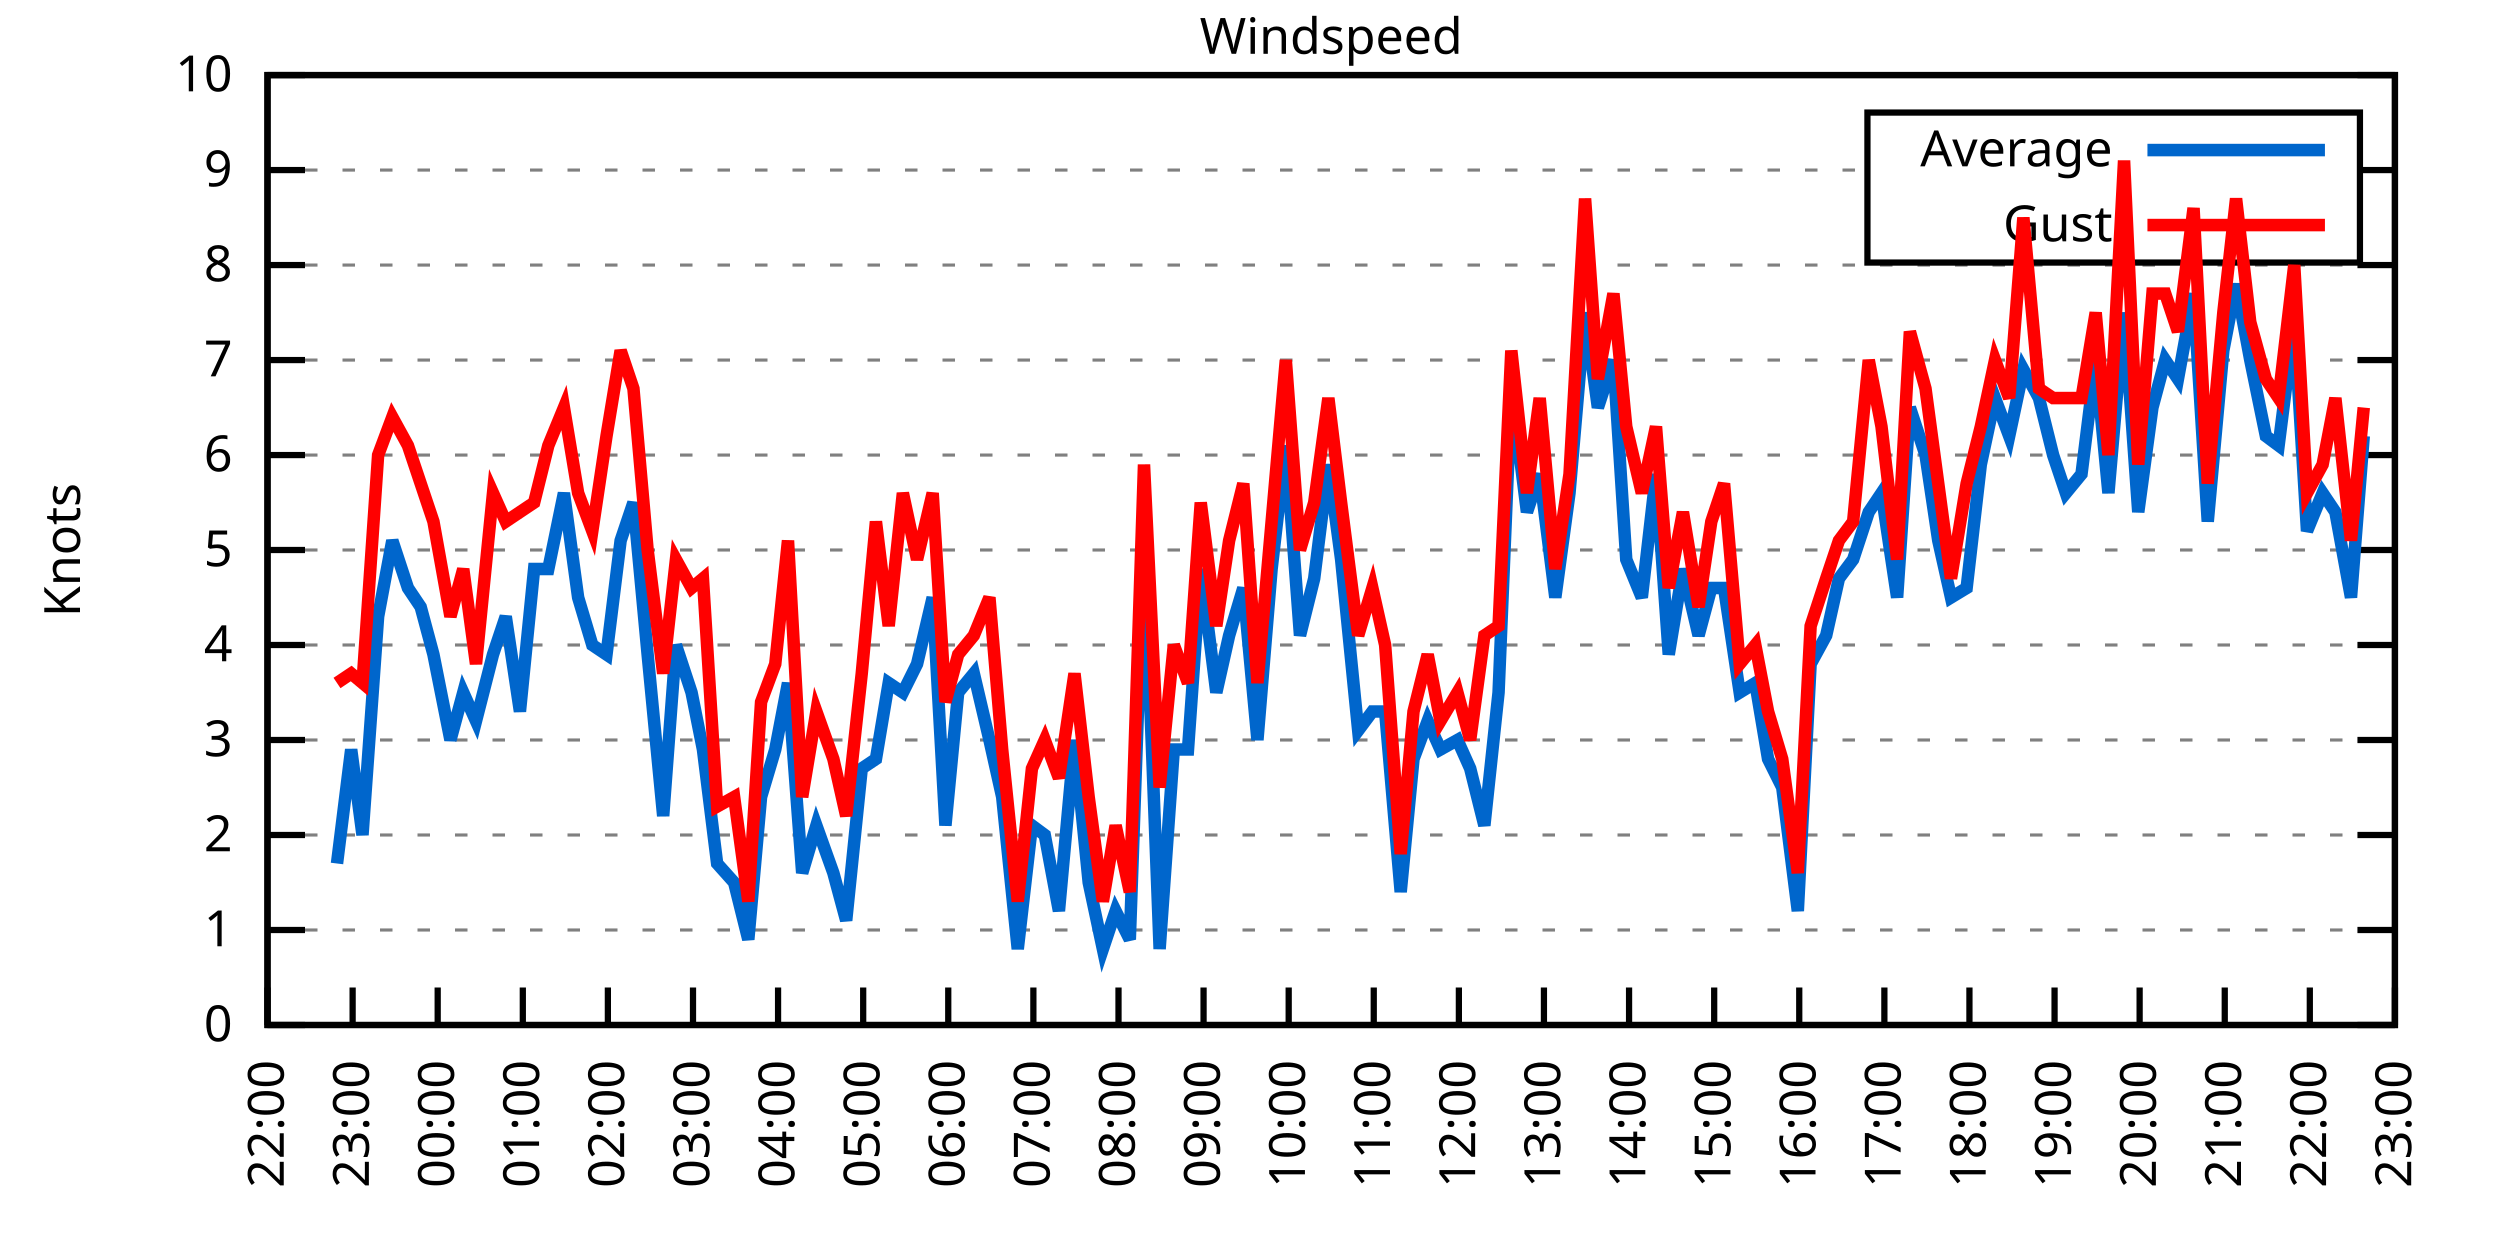
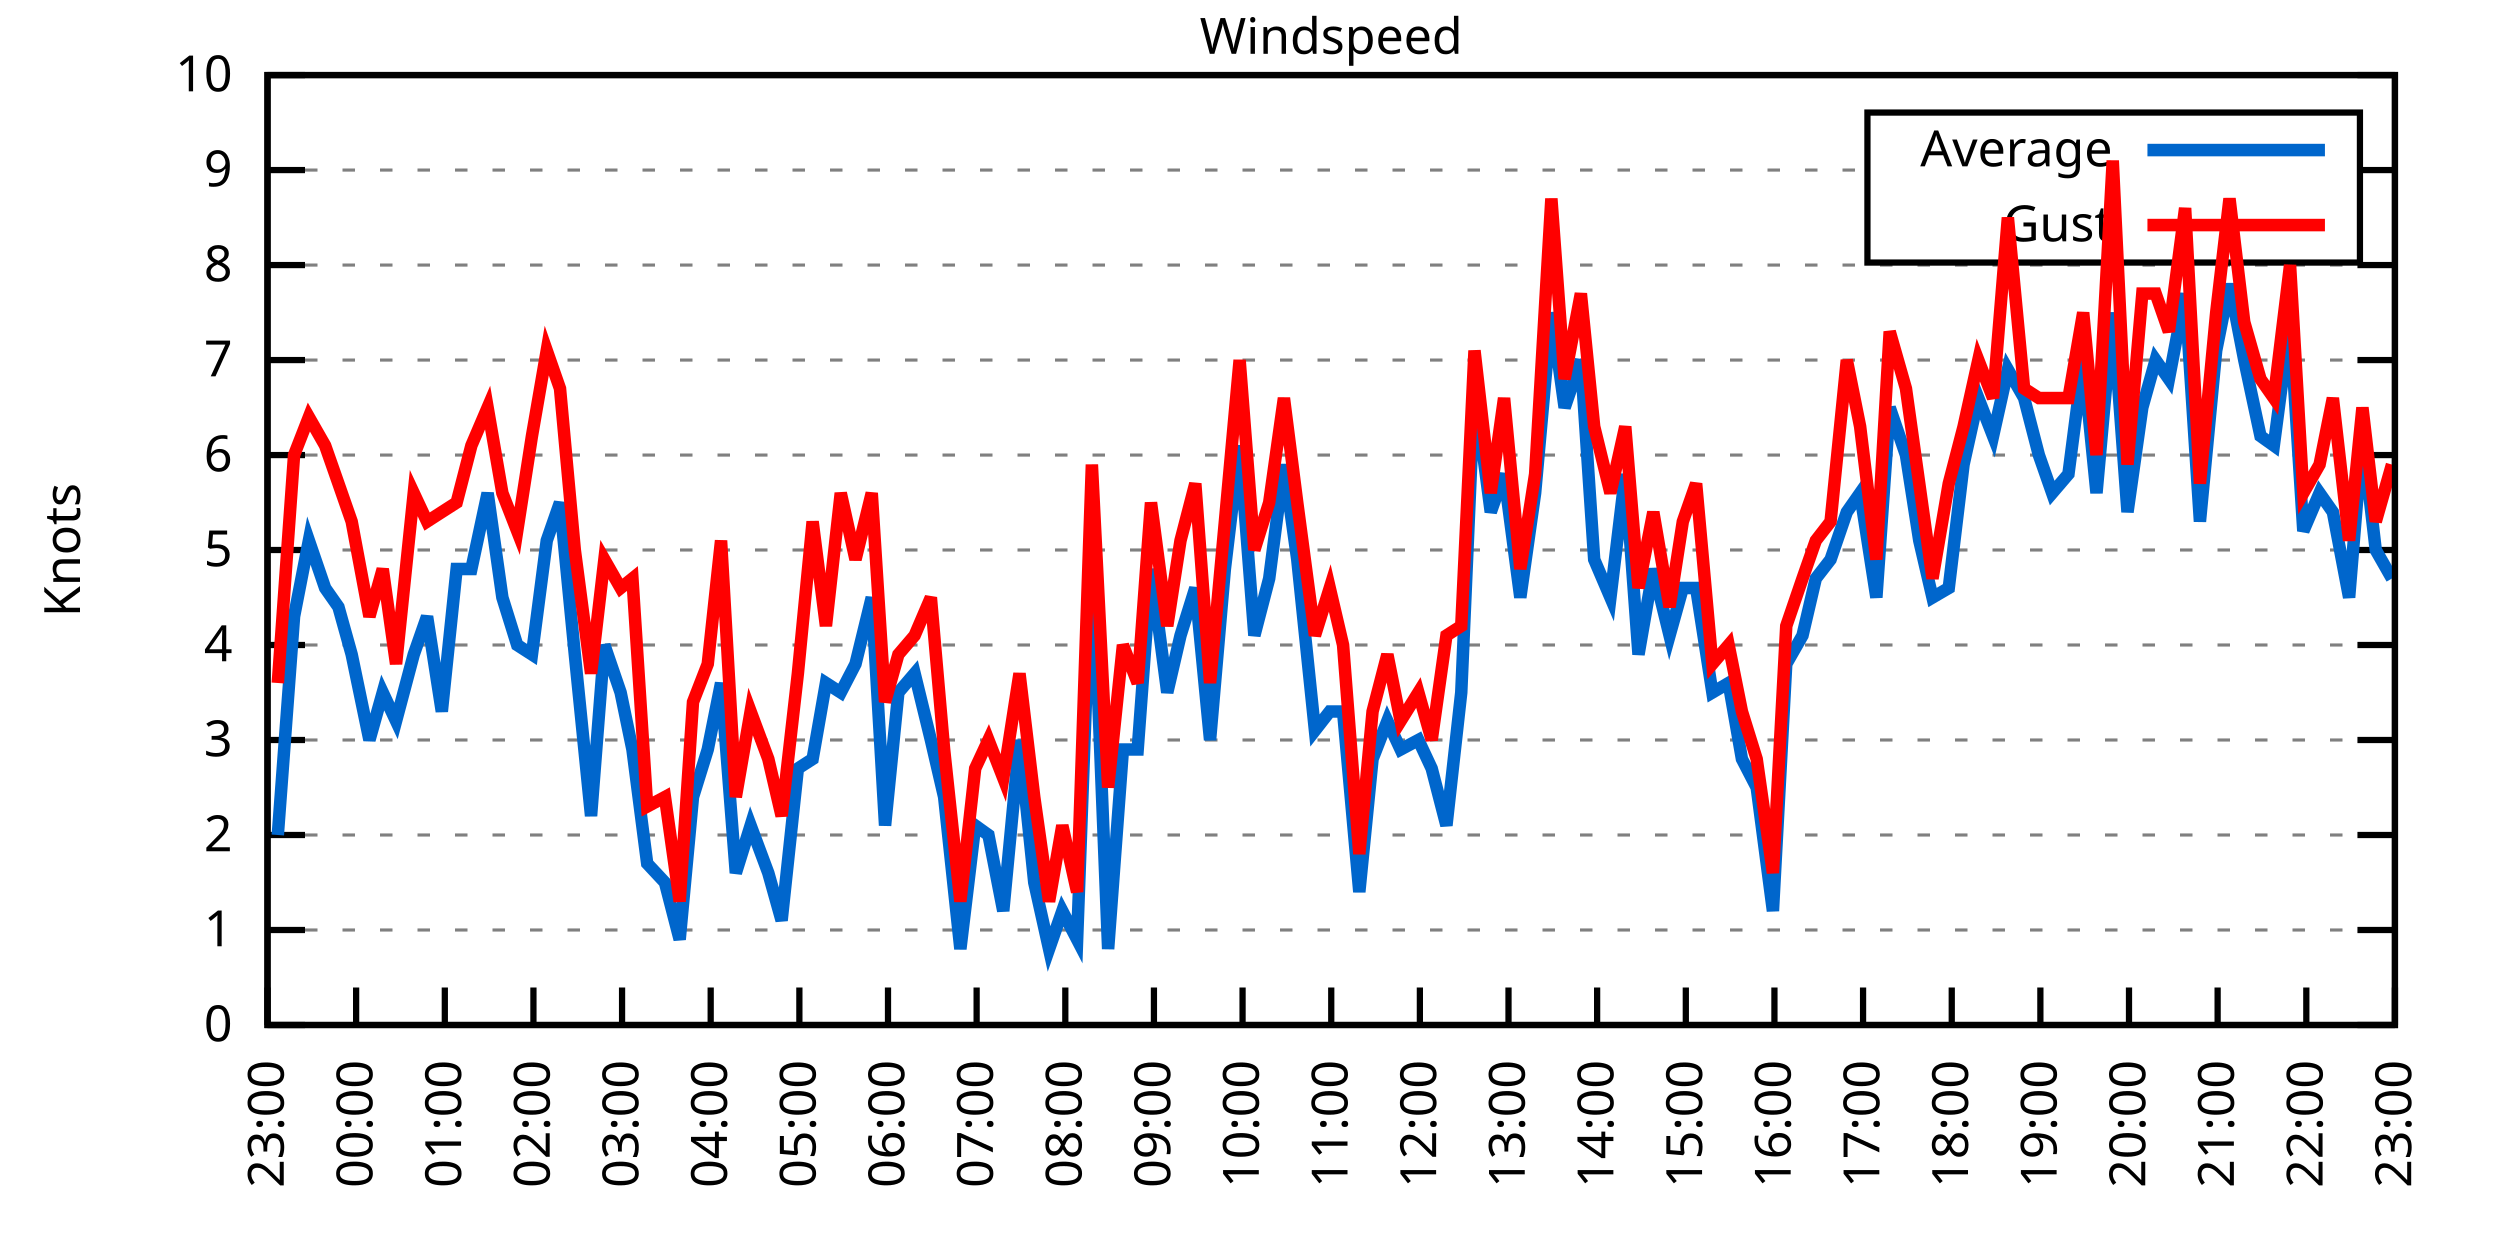
<svg xmlns="http://www.w3.org/2000/svg" xmlns:xlink="http://www.w3.org/1999/xlink" width="400" height="200" viewBox="0 0 400 200">
  <g id="gnuplot_canvas">
    <rect x="0" y="0" width="400" height="200" fill="none" />
    <defs>
      <circle id="gpDot" r="0.5" stroke-width="0.5" stroke="currentColor" />
      <path id="gpPt0" stroke-width="0.333" stroke="currentColor" d="M-1,0 h2 M0,-1 v2" />
      <path id="gpPt1" stroke-width="0.333" stroke="currentColor" d="M-1,-1 L1,1 M1,-1 L-1,1" />
      <path id="gpPt2" stroke-width="0.333" stroke="currentColor" d="M-1,0 L1,0 M0,-1 L0,1 M-1,-1 L1,1 M-1,1 L1,-1" />
      <rect id="gpPt3" stroke-width="0.333" stroke="currentColor" x="-1" y="-1" width="2" height="2" />
      <rect id="gpPt4" stroke-width="0.333" stroke="currentColor" fill="currentColor" x="-1" y="-1" width="2" height="2" />
      <circle id="gpPt5" stroke-width="0.333" stroke="currentColor" cx="0" cy="0" r="1" />
      <use xlink:href="#gpPt5" id="gpPt6" fill="currentColor" stroke="none" />
      <path id="gpPt7" stroke-width="0.333" stroke="currentColor" d="M0,-1.33 L-1.33,0.67 L1.33,0.67 z" />
      <use xlink:href="#gpPt7" id="gpPt8" fill="currentColor" stroke="none" />
      <use xlink:href="#gpPt7" id="gpPt9" stroke="currentColor" transform="rotate(180)" />
      <use xlink:href="#gpPt9" id="gpPt10" fill="currentColor" stroke="none" />
      <use xlink:href="#gpPt3" id="gpPt11" stroke="currentColor" transform="rotate(45)" />
      <use xlink:href="#gpPt11" id="gpPt12" fill="currentColor" stroke="none" />
      <path id="gpPt13" stroke-width="0.333" stroke="currentColor" d="M0,1.330 L1.265,0.411 L0.782,-1.067 L-0.782,-1.076 L-1.265,0.411 z" />
      <use xlink:href="#gpPt13" id="gpPt14" fill="currentColor" stroke="none" />
      <filter id="textbox" filterUnits="objectBoundingBox" x="0" y="0" height="1" width="1">
        <feFlood flood-color="white" flood-opacity="1" result="bgnd" />
        <feComposite in="SourceGraphic" in2="bgnd" operator="atop" />
      </filter>
      <filter id="greybox" filterUnits="objectBoundingBox" x="0" y="0" height="1" width="1">
        <feFlood flood-color="lightgrey" flood-opacity="1" result="grey" />
        <feComposite in="SourceGraphic" in2="grey" operator="atop" />
      </filter>
    </defs>
    <g fill="none" color="white" stroke="currentColor" stroke-width="1.00" stroke-linecap="butt" stroke-linejoin="miter">
</g>
    <g fill="none" color="black" stroke="currentColor" stroke-width="1.00" stroke-linecap="butt" stroke-linejoin="miter">
      <g stroke="none" shape-rendering="crispEdges">
        <polygon fill="rgb(255, 255, 255)" points="42.80,164.00 383.18,164.00 383.18,12.02 42.80,12.02 " />
      </g>
    </g>
    <g fill="none" color="black" stroke="currentColor" stroke-width="1.00" stroke-linecap="butt" stroke-linejoin="miter">
</g>
    <g fill="none" color="black" stroke="black" stroke-width="0.50" stroke-linecap="butt" stroke-linejoin="miter">
</g>
    <g fill="none" color="gray" stroke="currentColor" stroke-width="0.50" stroke-linecap="butt" stroke-linejoin="miter">
      <path stroke="gray" stroke-dasharray="2,4" class="gridline" d="M42.80,164.00 L383.19,164.00  " />
    </g>
    <g fill="none" color="gray" stroke="gray" stroke-width="1.00" stroke-linecap="butt" stroke-linejoin="miter">
</g>
    <g fill="none" color="black" stroke="currentColor" stroke-width="1.00" stroke-linecap="butt" stroke-linejoin="miter">
      <path stroke="black" d="M42.80,164.00 L48.80,164.00 M383.19,164.00 L377.19,164.00  " />
      <g transform="translate(37.20,166.60)" stroke="none" fill="black" font-family="Sans" font-size="8.00" text-anchor="end">
        <text>
          <tspan font-family="Sans"> 0</tspan>
        </text>
      </g>
    </g>
    <g fill="none" color="black" stroke="currentColor" stroke-width="1.00" stroke-linecap="butt" stroke-linejoin="miter">
</g>
    <g fill="none" color="black" stroke="black" stroke-width="0.50" stroke-linecap="butt" stroke-linejoin="miter">
</g>
    <g fill="none" color="gray" stroke="currentColor" stroke-width="0.50" stroke-linecap="butt" stroke-linejoin="miter">
      <path stroke="gray" stroke-dasharray="2,4" class="gridline" d="M42.80,148.80 L383.19,148.80  " />
    </g>
    <g fill="none" color="gray" stroke="gray" stroke-width="1.00" stroke-linecap="butt" stroke-linejoin="miter">
</g>
    <g fill="none" color="black" stroke="currentColor" stroke-width="1.00" stroke-linecap="butt" stroke-linejoin="miter">
      <path stroke="black" d="M42.80,148.80 L48.80,148.80 M383.19,148.80 L377.19,148.80  " />
      <g transform="translate(37.20,151.40)" stroke="none" fill="black" font-family="Sans" font-size="8.00" text-anchor="end">
        <text>
          <tspan font-family="Sans"> 1</tspan>
        </text>
      </g>
    </g>
    <g fill="none" color="black" stroke="currentColor" stroke-width="1.00" stroke-linecap="butt" stroke-linejoin="miter">
</g>
    <g fill="none" color="black" stroke="black" stroke-width="0.50" stroke-linecap="butt" stroke-linejoin="miter">
</g>
    <g fill="none" color="gray" stroke="currentColor" stroke-width="0.50" stroke-linecap="butt" stroke-linejoin="miter">
      <path stroke="gray" stroke-dasharray="2,4" class="gridline" d="M42.80,133.60 L383.19,133.60  " />
    </g>
    <g fill="none" color="gray" stroke="gray" stroke-width="1.00" stroke-linecap="butt" stroke-linejoin="miter">
</g>
    <g fill="none" color="black" stroke="currentColor" stroke-width="1.00" stroke-linecap="butt" stroke-linejoin="miter">
      <path stroke="black" d="M42.80,133.60 L48.80,133.60 M383.19,133.60 L377.19,133.60  " />
      <g transform="translate(37.20,136.20)" stroke="none" fill="black" font-family="Sans" font-size="8.00" text-anchor="end">
        <text>
          <tspan font-family="Sans"> 2</tspan>
        </text>
      </g>
    </g>
    <g fill="none" color="black" stroke="currentColor" stroke-width="1.00" stroke-linecap="butt" stroke-linejoin="miter">
</g>
    <g fill="none" color="black" stroke="black" stroke-width="0.50" stroke-linecap="butt" stroke-linejoin="miter">
</g>
    <g fill="none" color="gray" stroke="currentColor" stroke-width="0.50" stroke-linecap="butt" stroke-linejoin="miter">
      <path stroke="gray" stroke-dasharray="2,4" class="gridline" d="M42.80,118.40 L383.19,118.40  " />
    </g>
    <g fill="none" color="gray" stroke="gray" stroke-width="1.00" stroke-linecap="butt" stroke-linejoin="miter">
</g>
    <g fill="none" color="black" stroke="currentColor" stroke-width="1.00" stroke-linecap="butt" stroke-linejoin="miter">
      <path stroke="black" d="M42.80,118.40 L48.80,118.40 M383.19,118.40 L377.19,118.40  " />
      <g transform="translate(37.20,121.00)" stroke="none" fill="black" font-family="Sans" font-size="8.00" text-anchor="end">
        <text>
          <tspan font-family="Sans"> 3</tspan>
        </text>
      </g>
    </g>
    <g fill="none" color="black" stroke="currentColor" stroke-width="1.00" stroke-linecap="butt" stroke-linejoin="miter">
</g>
    <g fill="none" color="black" stroke="black" stroke-width="0.50" stroke-linecap="butt" stroke-linejoin="miter">
</g>
    <g fill="none" color="gray" stroke="currentColor" stroke-width="0.50" stroke-linecap="butt" stroke-linejoin="miter">
      <path stroke="gray" stroke-dasharray="2,4" class="gridline" d="M42.80,103.20 L383.19,103.20  " />
    </g>
    <g fill="none" color="gray" stroke="gray" stroke-width="1.00" stroke-linecap="butt" stroke-linejoin="miter">
</g>
    <g fill="none" color="black" stroke="currentColor" stroke-width="1.00" stroke-linecap="butt" stroke-linejoin="miter">
      <path stroke="black" d="M42.80,103.20 L48.80,103.20 M383.19,103.20 L377.19,103.20  " />
      <g transform="translate(37.20,105.80)" stroke="none" fill="black" font-family="Sans" font-size="8.00" text-anchor="end">
        <text>
          <tspan font-family="Sans"> 4</tspan>
        </text>
      </g>
    </g>
    <g fill="none" color="black" stroke="currentColor" stroke-width="1.00" stroke-linecap="butt" stroke-linejoin="miter">
</g>
    <g fill="none" color="black" stroke="black" stroke-width="0.50" stroke-linecap="butt" stroke-linejoin="miter">
</g>
    <g fill="none" color="gray" stroke="currentColor" stroke-width="0.50" stroke-linecap="butt" stroke-linejoin="miter">
      <path stroke="gray" stroke-dasharray="2,4" class="gridline" d="M42.80,88.00 L383.19,88.00  " />
    </g>
    <g fill="none" color="gray" stroke="gray" stroke-width="1.00" stroke-linecap="butt" stroke-linejoin="miter">
</g>
    <g fill="none" color="black" stroke="currentColor" stroke-width="1.00" stroke-linecap="butt" stroke-linejoin="miter">
      <path stroke="black" d="M42.80,88.00 L48.80,88.00 M383.19,88.00 L377.19,88.00  " />
      <g transform="translate(37.20,90.60)" stroke="none" fill="black" font-family="Sans" font-size="8.00" text-anchor="end">
        <text>
          <tspan font-family="Sans"> 5</tspan>
        </text>
      </g>
    </g>
    <g fill="none" color="black" stroke="currentColor" stroke-width="1.00" stroke-linecap="butt" stroke-linejoin="miter">
</g>
    <g fill="none" color="black" stroke="black" stroke-width="0.50" stroke-linecap="butt" stroke-linejoin="miter">
</g>
    <g fill="none" color="gray" stroke="currentColor" stroke-width="0.50" stroke-linecap="butt" stroke-linejoin="miter">
      <path stroke="gray" stroke-dasharray="2,4" class="gridline" d="M42.80,72.81 L383.19,72.81  " />
    </g>
    <g fill="none" color="gray" stroke="gray" stroke-width="1.00" stroke-linecap="butt" stroke-linejoin="miter">
</g>
    <g fill="none" color="black" stroke="currentColor" stroke-width="1.00" stroke-linecap="butt" stroke-linejoin="miter">
      <path stroke="black" d="M42.80,72.81 L48.80,72.81 M383.19,72.81 L377.19,72.81  " />
      <g transform="translate(37.20,75.41)" stroke="none" fill="black" font-family="Sans" font-size="8.00" text-anchor="end">
        <text>
          <tspan font-family="Sans"> 6</tspan>
        </text>
      </g>
    </g>
    <g fill="none" color="black" stroke="currentColor" stroke-width="1.00" stroke-linecap="butt" stroke-linejoin="miter">
</g>
    <g fill="none" color="black" stroke="black" stroke-width="0.50" stroke-linecap="butt" stroke-linejoin="miter">
</g>
    <g fill="none" color="gray" stroke="currentColor" stroke-width="0.50" stroke-linecap="butt" stroke-linejoin="miter">
      <path stroke="gray" stroke-dasharray="2,4" class="gridline" d="M42.80,57.61 L383.19,57.61  " />
    </g>
    <g fill="none" color="gray" stroke="gray" stroke-width="1.00" stroke-linecap="butt" stroke-linejoin="miter">
</g>
    <g fill="none" color="black" stroke="currentColor" stroke-width="1.00" stroke-linecap="butt" stroke-linejoin="miter">
      <path stroke="black" d="M42.80,57.61 L48.80,57.61 M383.19,57.61 L377.19,57.61  " />
      <g transform="translate(37.20,60.21)" stroke="none" fill="black" font-family="Sans" font-size="8.00" text-anchor="end">
        <text>
          <tspan font-family="Sans"> 7</tspan>
        </text>
      </g>
    </g>
    <g fill="none" color="black" stroke="currentColor" stroke-width="1.00" stroke-linecap="butt" stroke-linejoin="miter">
</g>
    <g fill="none" color="black" stroke="black" stroke-width="0.50" stroke-linecap="butt" stroke-linejoin="miter">
</g>
    <g fill="none" color="gray" stroke="currentColor" stroke-width="0.50" stroke-linecap="butt" stroke-linejoin="miter">
      <path stroke="gray" stroke-dasharray="2,4" class="gridline" d="M42.80,42.41 L383.19,42.41  " />
    </g>
    <g fill="none" color="gray" stroke="gray" stroke-width="1.00" stroke-linecap="butt" stroke-linejoin="miter">
</g>
    <g fill="none" color="black" stroke="currentColor" stroke-width="1.00" stroke-linecap="butt" stroke-linejoin="miter">
      <path stroke="black" d="M42.80,42.41 L48.80,42.41 M383.19,42.41 L377.19,42.41  " />
      <g transform="translate(37.20,45.01)" stroke="none" fill="black" font-family="Sans" font-size="8.00" text-anchor="end">
        <text>
          <tspan font-family="Sans"> 8</tspan>
        </text>
      </g>
    </g>
    <g fill="none" color="black" stroke="currentColor" stroke-width="1.00" stroke-linecap="butt" stroke-linejoin="miter">
</g>
    <g fill="none" color="black" stroke="black" stroke-width="0.50" stroke-linecap="butt" stroke-linejoin="miter">
</g>
    <g fill="none" color="gray" stroke="currentColor" stroke-width="0.50" stroke-linecap="butt" stroke-linejoin="miter">
      <path stroke="gray" stroke-dasharray="2,4" class="gridline" d="M42.80,27.21 L298.79,27.21 M377.59,27.21 L383.19,27.21  " />
    </g>
    <g fill="none" color="gray" stroke="gray" stroke-width="1.00" stroke-linecap="butt" stroke-linejoin="miter">
</g>
    <g fill="none" color="black" stroke="currentColor" stroke-width="1.00" stroke-linecap="butt" stroke-linejoin="miter">
      <path stroke="black" d="M42.80,27.21 L48.80,27.21 M383.19,27.21 L377.19,27.21  " />
      <g transform="translate(37.20,29.81)" stroke="none" fill="black" font-family="Sans" font-size="8.00" text-anchor="end">
        <text>
          <tspan font-family="Sans"> 9</tspan>
        </text>
      </g>
    </g>
    <g fill="none" color="black" stroke="currentColor" stroke-width="1.00" stroke-linecap="butt" stroke-linejoin="miter">
</g>
    <g fill="none" color="black" stroke="black" stroke-width="0.50" stroke-linecap="butt" stroke-linejoin="miter">
</g>
    <g fill="none" color="gray" stroke="currentColor" stroke-width="0.50" stroke-linecap="butt" stroke-linejoin="miter">
      <path stroke="gray" stroke-dasharray="2,4" class="gridline" d="M42.80,12.01 L383.19,12.01  " />
    </g>
    <g fill="none" color="gray" stroke="gray" stroke-width="1.00" stroke-linecap="butt" stroke-linejoin="miter">
</g>
    <g fill="none" color="black" stroke="currentColor" stroke-width="1.00" stroke-linecap="butt" stroke-linejoin="miter">
      <path stroke="black" d="M42.80,12.01 L48.80,12.01 M383.19,12.01 L377.19,12.01  " />
      <g transform="translate(37.20,14.61)" stroke="none" fill="black" font-family="Sans" font-size="8.00" text-anchor="end">
        <text>
          <tspan font-family="Sans"> 10</tspan>
        </text>
      </g>
    </g>
    <g fill="none" color="black" stroke="currentColor" stroke-width="1.00" stroke-linecap="butt" stroke-linejoin="miter">
      <path stroke="black" d="M42.80,164.00 L42.80,158.00  " />
      <g transform="translate(45.40,169.60) rotate(270.00)" stroke="none" fill="black" font-family="Sans" font-size="8.00" text-anchor="end">
        <text>
-           <tspan font-family="Sans">22:00</tspan>
-         </text>
-       </g>
-     </g>
-     <g fill="none" color="black" stroke="currentColor" stroke-width="1.00" stroke-linecap="butt" stroke-linejoin="miter">
-       <path stroke="black" d="M56.42,164.00 L56.42,158.00  " />
-       <g transform="translate(59.02,169.60) rotate(270.00)" stroke="none" fill="black" font-family="Sans" font-size="8.00" text-anchor="end">
-         <text>
          <tspan font-family="Sans">23:00</tspan>
        </text>
      </g>
    </g>
    <g fill="none" color="black" stroke="currentColor" stroke-width="1.00" stroke-linecap="butt" stroke-linejoin="miter">
-       <path stroke="black" d="M70.03,164.00 L70.03,158.00  " />
-       <g transform="translate(72.63,169.60) rotate(270.00)" stroke="none" fill="black" font-family="Sans" font-size="8.00" text-anchor="end">
+       <path stroke="black" d="M56.98,164.00 L56.98,158.00  " />
+       <g transform="translate(59.58,169.60) rotate(270.00)" stroke="none" fill="black" font-family="Sans" font-size="8.00" text-anchor="end">
        <text>
          <tspan font-family="Sans">00:00</tspan>
        </text>
      </g>
    </g>
    <g fill="none" color="black" stroke="currentColor" stroke-width="1.00" stroke-linecap="butt" stroke-linejoin="miter">
-       <path stroke="black" d="M83.65,164.00 L83.65,158.00  " />
-       <g transform="translate(86.25,169.60) rotate(270.00)" stroke="none" fill="black" font-family="Sans" font-size="8.00" text-anchor="end">
+       <path stroke="black" d="M71.17,164.00 L71.17,158.00  " />
+       <g transform="translate(73.77,169.60) rotate(270.00)" stroke="none" fill="black" font-family="Sans" font-size="8.00" text-anchor="end">
        <text>
          <tspan font-family="Sans">01:00</tspan>
        </text>
      </g>
    </g>
    <g fill="none" color="black" stroke="currentColor" stroke-width="1.00" stroke-linecap="butt" stroke-linejoin="miter">
-       <path stroke="black" d="M97.26,164.00 L97.26,158.00  " />
-       <g transform="translate(99.86,169.60) rotate(270.00)" stroke="none" fill="black" font-family="Sans" font-size="8.00" text-anchor="end">
+       <path stroke="black" d="M85.35,164.00 L85.35,158.00  " />
+       <g transform="translate(87.95,169.60) rotate(270.00)" stroke="none" fill="black" font-family="Sans" font-size="8.00" text-anchor="end">
        <text>
          <tspan font-family="Sans">02:00</tspan>
        </text>
      </g>
    </g>
    <g fill="none" color="black" stroke="currentColor" stroke-width="1.00" stroke-linecap="butt" stroke-linejoin="miter">
-       <path stroke="black" d="M110.88,164.00 L110.88,158.00  " />
-       <g transform="translate(113.48,169.60) rotate(270.00)" stroke="none" fill="black" font-family="Sans" font-size="8.00" text-anchor="end">
+       <path stroke="black" d="M99.53,164.00 L99.53,158.00  " />
+       <g transform="translate(102.13,169.60) rotate(270.00)" stroke="none" fill="black" font-family="Sans" font-size="8.00" text-anchor="end">
        <text>
          <tspan font-family="Sans">03:00</tspan>
        </text>
      </g>
    </g>
    <g fill="none" color="black" stroke="currentColor" stroke-width="1.00" stroke-linecap="butt" stroke-linejoin="miter">
-       <path stroke="black" d="M124.49,164.00 L124.49,158.00  " />
-       <g transform="translate(127.09,169.60) rotate(270.00)" stroke="none" fill="black" font-family="Sans" font-size="8.00" text-anchor="end">
+       <path stroke="black" d="M113.71,164.00 L113.71,158.00  " />
+       <g transform="translate(116.31,169.60) rotate(270.00)" stroke="none" fill="black" font-family="Sans" font-size="8.00" text-anchor="end">
        <text>
          <tspan font-family="Sans">04:00</tspan>
        </text>
      </g>
    </g>
    <g fill="none" color="black" stroke="currentColor" stroke-width="1.00" stroke-linecap="butt" stroke-linejoin="miter">
-       <path stroke="black" d="M138.11,164.00 L138.11,158.00  " />
-       <g transform="translate(140.71,169.60) rotate(270.00)" stroke="none" fill="black" font-family="Sans" font-size="8.00" text-anchor="end">
+       <path stroke="black" d="M127.90,164.00 L127.90,158.00  " />
+       <g transform="translate(130.50,169.60) rotate(270.00)" stroke="none" fill="black" font-family="Sans" font-size="8.00" text-anchor="end">
        <text>
          <tspan font-family="Sans">05:00</tspan>
        </text>
      </g>
    </g>
    <g fill="none" color="black" stroke="currentColor" stroke-width="1.00" stroke-linecap="butt" stroke-linejoin="miter">
-       <path stroke="black" d="M151.72,164.00 L151.72,158.00  " />
-       <g transform="translate(154.32,169.60) rotate(270.00)" stroke="none" fill="black" font-family="Sans" font-size="8.00" text-anchor="end">
+       <path stroke="black" d="M142.08,164.00 L142.08,158.00  " />
+       <g transform="translate(144.68,169.60) rotate(270.00)" stroke="none" fill="black" font-family="Sans" font-size="8.00" text-anchor="end">
        <text>
          <tspan font-family="Sans">06:00</tspan>
        </text>
      </g>
    </g>
    <g fill="none" color="black" stroke="currentColor" stroke-width="1.00" stroke-linecap="butt" stroke-linejoin="miter">
-       <path stroke="black" d="M165.34,164.00 L165.34,158.00  " />
-       <g transform="translate(167.94,169.60) rotate(270.00)" stroke="none" fill="black" font-family="Sans" font-size="8.00" text-anchor="end">
+       <path stroke="black" d="M156.26,164.00 L156.26,158.00  " />
+       <g transform="translate(158.86,169.60) rotate(270.00)" stroke="none" fill="black" font-family="Sans" font-size="8.00" text-anchor="end">
        <text>
          <tspan font-family="Sans">07:00</tspan>
        </text>
      </g>
    </g>
    <g fill="none" color="black" stroke="currentColor" stroke-width="1.00" stroke-linecap="butt" stroke-linejoin="miter">
-       <path stroke="black" d="M178.96,164.00 L178.96,158.00  " />
-       <g transform="translate(181.56,169.60) rotate(270.00)" stroke="none" fill="black" font-family="Sans" font-size="8.00" text-anchor="end">
+       <path stroke="black" d="M170.45,164.00 L170.45,158.00  " />
+       <g transform="translate(173.05,169.60) rotate(270.00)" stroke="none" fill="black" font-family="Sans" font-size="8.00" text-anchor="end">
        <text>
          <tspan font-family="Sans">08:00</tspan>
        </text>
      </g>
    </g>
    <g fill="none" color="black" stroke="currentColor" stroke-width="1.00" stroke-linecap="butt" stroke-linejoin="miter">
-       <path stroke="black" d="M192.57,164.00 L192.57,158.00  " />
-       <g transform="translate(195.17,169.60) rotate(270.00)" stroke="none" fill="black" font-family="Sans" font-size="8.00" text-anchor="end">
+       <path stroke="black" d="M184.63,164.00 L184.63,158.00  " />
+       <g transform="translate(187.23,169.60) rotate(270.00)" stroke="none" fill="black" font-family="Sans" font-size="8.00" text-anchor="end">
        <text>
          <tspan font-family="Sans">09:00</tspan>
        </text>
      </g>
    </g>
    <g fill="none" color="black" stroke="currentColor" stroke-width="1.00" stroke-linecap="butt" stroke-linejoin="miter">
-       <path stroke="black" d="M206.19,164.00 L206.19,158.00  " />
-       <g transform="translate(208.79,169.60) rotate(270.00)" stroke="none" fill="black" font-family="Sans" font-size="8.00" text-anchor="end">
+       <path stroke="black" d="M198.81,164.00 L198.81,158.00  " />
+       <g transform="translate(201.41,169.60) rotate(270.00)" stroke="none" fill="black" font-family="Sans" font-size="8.00" text-anchor="end">
        <text>
          <tspan font-family="Sans">10:00</tspan>
        </text>
      </g>
    </g>
    <g fill="none" color="black" stroke="currentColor" stroke-width="1.00" stroke-linecap="butt" stroke-linejoin="miter">
-       <path stroke="black" d="M219.80,164.00 L219.80,158.00  " />
-       <g transform="translate(222.40,169.60) rotate(270.00)" stroke="none" fill="black" font-family="Sans" font-size="8.00" text-anchor="end">
+       <path stroke="black" d="M213.00,164.00 L213.00,158.00  " />
+       <g transform="translate(215.60,169.60) rotate(270.00)" stroke="none" fill="black" font-family="Sans" font-size="8.00" text-anchor="end">
        <text>
          <tspan font-family="Sans">11:00</tspan>
        </text>
      </g>
    </g>
    <g fill="none" color="black" stroke="currentColor" stroke-width="1.00" stroke-linecap="butt" stroke-linejoin="miter">
-       <path stroke="black" d="M233.42,164.00 L233.42,158.00  " />
-       <g transform="translate(236.02,169.60) rotate(270.00)" stroke="none" fill="black" font-family="Sans" font-size="8.00" text-anchor="end">
+       <path stroke="black" d="M227.18,164.00 L227.18,158.00  " />
+       <g transform="translate(229.78,169.60) rotate(270.00)" stroke="none" fill="black" font-family="Sans" font-size="8.00" text-anchor="end">
        <text>
          <tspan font-family="Sans">12:00</tspan>
        </text>
      </g>
    </g>
    <g fill="none" color="black" stroke="currentColor" stroke-width="1.00" stroke-linecap="butt" stroke-linejoin="miter">
-       <path stroke="black" d="M247.03,164.00 L247.03,158.00  " />
-       <g transform="translate(249.63,169.60) rotate(270.00)" stroke="none" fill="black" font-family="Sans" font-size="8.00" text-anchor="end">
+       <path stroke="black" d="M241.36,164.00 L241.36,158.00  " />
+       <g transform="translate(243.96,169.60) rotate(270.00)" stroke="none" fill="black" font-family="Sans" font-size="8.00" text-anchor="end">
        <text>
          <tspan font-family="Sans">13:00</tspan>
        </text>
      </g>
    </g>
    <g fill="none" color="black" stroke="currentColor" stroke-width="1.00" stroke-linecap="butt" stroke-linejoin="miter">
-       <path stroke="black" d="M260.65,164.00 L260.65,158.00  " />
-       <g transform="translate(263.25,169.60) rotate(270.00)" stroke="none" fill="black" font-family="Sans" font-size="8.00" text-anchor="end">
+       <path stroke="black" d="M255.54,164.00 L255.54,158.00  " />
+       <g transform="translate(258.14,169.60) rotate(270.00)" stroke="none" fill="black" font-family="Sans" font-size="8.00" text-anchor="end">
        <text>
          <tspan font-family="Sans">14:00</tspan>
        </text>
      </g>
    </g>
    <g fill="none" color="black" stroke="currentColor" stroke-width="1.00" stroke-linecap="butt" stroke-linejoin="miter">
-       <path stroke="black" d="M274.27,164.00 L274.27,158.00  " />
-       <g transform="translate(276.87,169.60) rotate(270.00)" stroke="none" fill="black" font-family="Sans" font-size="8.00" text-anchor="end">
+       <path stroke="black" d="M269.73,164.00 L269.73,158.00  " />
+       <g transform="translate(272.33,169.60) rotate(270.00)" stroke="none" fill="black" font-family="Sans" font-size="8.00" text-anchor="end">
        <text>
          <tspan font-family="Sans">15:00</tspan>
        </text>
      </g>
    </g>
    <g fill="none" color="black" stroke="currentColor" stroke-width="1.00" stroke-linecap="butt" stroke-linejoin="miter">
-       <path stroke="black" d="M287.88,164.00 L287.88,158.00  " />
-       <g transform="translate(290.48,169.60) rotate(270.00)" stroke="none" fill="black" font-family="Sans" font-size="8.00" text-anchor="end">
+       <path stroke="black" d="M283.91,164.00 L283.91,158.00  " />
+       <g transform="translate(286.51,169.60) rotate(270.00)" stroke="none" fill="black" font-family="Sans" font-size="8.00" text-anchor="end">
        <text>
          <tspan font-family="Sans">16:00</tspan>
        </text>
      </g>
    </g>
    <g fill="none" color="black" stroke="currentColor" stroke-width="1.00" stroke-linecap="butt" stroke-linejoin="miter">
-       <path stroke="black" d="M301.50,164.00 L301.50,158.00  " />
-       <g transform="translate(304.10,169.60) rotate(270.00)" stroke="none" fill="black" font-family="Sans" font-size="8.00" text-anchor="end">
+       <path stroke="black" d="M298.09,164.00 L298.09,158.00  " />
+       <g transform="translate(300.69,169.60) rotate(270.00)" stroke="none" fill="black" font-family="Sans" font-size="8.00" text-anchor="end">
        <text>
          <tspan font-family="Sans">17:00</tspan>
        </text>
      </g>
    </g>
    <g fill="none" color="black" stroke="currentColor" stroke-width="1.00" stroke-linecap="butt" stroke-linejoin="miter">
-       <path stroke="black" d="M315.11,164.00 L315.11,158.00  " />
-       <g transform="translate(317.71,169.60) rotate(270.00)" stroke="none" fill="black" font-family="Sans" font-size="8.00" text-anchor="end">
+       <path stroke="black" d="M312.28,164.00 L312.28,158.00  " />
+       <g transform="translate(314.88,169.60) rotate(270.00)" stroke="none" fill="black" font-family="Sans" font-size="8.00" text-anchor="end">
        <text>
          <tspan font-family="Sans">18:00</tspan>
        </text>
      </g>
    </g>
    <g fill="none" color="black" stroke="currentColor" stroke-width="1.00" stroke-linecap="butt" stroke-linejoin="miter">
-       <path stroke="black" d="M328.73,164.00 L328.73,158.00  " />
-       <g transform="translate(331.33,169.60) rotate(270.00)" stroke="none" fill="black" font-family="Sans" font-size="8.00" text-anchor="end">
+       <path stroke="black" d="M326.46,164.00 L326.46,158.00  " />
+       <g transform="translate(329.06,169.60) rotate(270.00)" stroke="none" fill="black" font-family="Sans" font-size="8.00" text-anchor="end">
        <text>
          <tspan font-family="Sans">19:00</tspan>
        </text>
      </g>
    </g>
    <g fill="none" color="black" stroke="currentColor" stroke-width="1.00" stroke-linecap="butt" stroke-linejoin="miter">
-       <path stroke="black" d="M342.34,164.00 L342.34,158.00  " />
-       <g transform="translate(344.94,169.60) rotate(270.00)" stroke="none" fill="black" font-family="Sans" font-size="8.00" text-anchor="end">
+       <path stroke="black" d="M340.64,164.00 L340.64,158.00  " />
+       <g transform="translate(343.24,169.60) rotate(270.00)" stroke="none" fill="black" font-family="Sans" font-size="8.00" text-anchor="end">
        <text>
          <tspan font-family="Sans">20:00</tspan>
        </text>
      </g>
    </g>
    <g fill="none" color="black" stroke="currentColor" stroke-width="1.00" stroke-linecap="butt" stroke-linejoin="miter">
-       <path stroke="black" d="M355.96,164.00 L355.96,158.00  " />
-       <g transform="translate(358.56,169.60) rotate(270.00)" stroke="none" fill="black" font-family="Sans" font-size="8.00" text-anchor="end">
+       <path stroke="black" d="M354.82,164.00 L354.82,158.00  " />
+       <g transform="translate(357.42,169.60) rotate(270.00)" stroke="none" fill="black" font-family="Sans" font-size="8.00" text-anchor="end">
        <text>
          <tspan font-family="Sans">21:00</tspan>
        </text>
      </g>
    </g>
    <g fill="none" color="black" stroke="currentColor" stroke-width="1.00" stroke-linecap="butt" stroke-linejoin="miter">
-       <path stroke="black" d="M369.57,164.00 L369.57,158.00  " />
-       <g transform="translate(372.17,169.60) rotate(270.00)" stroke="none" fill="black" font-family="Sans" font-size="8.00" text-anchor="end">
+       <path stroke="black" d="M369.01,164.00 L369.01,158.00  " />
+       <g transform="translate(371.61,169.60) rotate(270.00)" stroke="none" fill="black" font-family="Sans" font-size="8.00" text-anchor="end">
        <text>
          <tspan font-family="Sans">22:00</tspan>
        </text>
      </g>
    </g>
    <g fill="none" color="black" stroke="currentColor" stroke-width="1.00" stroke-linecap="butt" stroke-linejoin="miter">
      <path stroke="black" d="M383.19,164.00 L383.19,158.00  " />
      <g transform="translate(385.79,169.60) rotate(270.00)" stroke="none" fill="black" font-family="Sans" font-size="8.00" text-anchor="end">
        <text>
          <tspan font-family="Sans">23:00</tspan>
        </text>
      </g>
    </g>
    <g fill="none" color="black" stroke="currentColor" stroke-width="1.00" stroke-linecap="butt" stroke-linejoin="miter">
</g>
    <g fill="none" color="black" stroke="currentColor" stroke-width="1.00" stroke-linecap="butt" stroke-linejoin="miter">
      <path stroke="black" d="M42.80,12.01 L42.80,164.00 L383.19,164.00 L383.19,12.01 L42.80,12.01 Z  " />
    </g>
    <g fill="none" color="black" stroke="currentColor" stroke-width="1.00" stroke-linecap="butt" stroke-linejoin="miter">
</g>
    <g fill="none" color="black" stroke="currentColor" stroke-width="1.00" stroke-linecap="butt" stroke-linejoin="miter">
      <path stroke="black" d="M298.79,42.01 L298.79,18.01 L377.59,18.01 L377.59,42.01 L298.79,42.01 Z  " />
    </g>
    <g id="Windspeed_plot_1">
      <g fill="none" color="white" stroke="black" stroke-width="2.00" stroke-linecap="butt" stroke-linejoin="miter">
</g>
      <g fill="none" color="black" stroke="currentColor" stroke-width="2.00" stroke-linecap="butt" stroke-linejoin="miter">
        <g transform="translate(337.99,26.61)" stroke="none" fill="black" font-family="Sans" font-size="8.00" text-anchor="end">
          <text>
            <tspan font-family="Sans">Average</tspan>
          </text>
        </g>
      </g>
      <g fill="none" color="black" stroke="currentColor" stroke-width="2.00" stroke-linecap="butt" stroke-linejoin="miter">
-         <path stroke="rgb(  0, 102, 204)" d="M343.59,24.01 L371.99,24.01 M53.92,138.16 L56.19,119.92 L58.00,133.60 L60.50,98.64 L62.77,86.49 L65.27,94.08   L67.31,97.12 L69.35,104.72 L72.07,118.40 L74.12,110.80 L76.16,115.36 L78.88,104.72 L80.92,98.64 L83.19,113.84   L85.46,91.04 L87.73,91.04 L90.23,78.89 L92.50,95.60 L94.77,103.20 L97.04,104.72 L99.30,86.49 L101.35,80.41   L103.62,104.72 L106.11,130.56 L108.15,103.20 L110.65,110.80 L112.47,119.92 L114.74,138.16 L117.46,141.20 L119.73,150.32   L121.77,127.52 L124.04,119.92 L126.08,109.28 L128.35,139.68 L130.62,132.08 L133.34,139.68 L135.39,147.28 L137.88,122.96   L140.15,121.44 L142.19,109.28 L144.46,110.80 L146.73,106.24 L149.23,95.60 L151.27,132.08 L153.31,110.80 L155.81,107.76   L158.31,118.40 L160.35,127.52 L162.84,151.84 L165.11,132.08 L167.16,133.60 L169.43,145.76 L171.92,118.40 L174.19,141.20   L176.46,151.84 L178.50,145.76 L180.77,150.32 L183.04,86.49 L185.54,151.84 L187.81,119.92 L190.08,119.92 L192.12,91.04   L194.61,110.80 L196.66,101.68 L198.93,94.08 L201.19,118.40 L203.46,91.04 L205.73,71.29 L208.00,101.68 L210.27,92.56   L212.54,74.33 L214.58,89.52 L217.31,116.88 L219.58,113.84 L221.62,113.84 L224.11,142.72 L226.16,121.44 L228.43,115.36   L230.47,119.92 L233.19,118.40 L235.23,122.96 L237.50,132.08 L239.77,110.80 L241.81,62.17 L244.31,81.93 L246.35,75.85   L248.85,95.60 L251.12,78.89 L253.61,50.01 L255.66,65.21 L258.15,57.61 L260.20,89.52 L262.69,95.60 L264.96,75.85   L267.00,104.72 L269.27,91.04 L271.77,101.68 L273.81,94.08 L275.85,94.08 L278.35,110.80 L280.85,109.28 L282.89,121.44   L285.16,126.00 L287.65,145.76 L289.70,106.24 L292.19,101.68 L294.23,92.56 L296.50,89.52 L299.00,81.93 L301.04,78.89   L303.54,95.60 L305.58,65.21 L308.08,72.81 L310.12,86.49 L312.16,95.60 L314.66,94.08 L316.93,74.33 L319.20,63.69   L321.47,69.77 L323.74,59.13 L326.23,63.69 L328.50,72.81 L330.54,78.89 L333.04,75.85 L335.31,57.61 L337.35,78.89   L339.85,50.01 L342.12,81.93 L344.39,65.21 L346.43,57.61 L348.47,60.65 L350.97,46.97 L353.24,83.45 L355.73,56.09   L357.77,45.45 L360.04,57.61 L362.54,69.77 L364.58,71.29 L367.08,51.53 L369.12,84.97 L371.62,78.89 L373.66,81.93   L376.16,95.60 L378.20,69.77  " />
+         <path stroke="rgb(  0, 102, 204)" d="M343.59,24.01 L371.99,24.01 M44.45,133.60 L47.05,98.64 L49.42,86.49 L52.02,94.08 L54.15,97.12 L56.27,104.72   L59.11,118.40 L61.24,110.80 L63.37,115.36 L66.20,104.72 L68.33,98.64 L70.69,113.84 L73.06,91.04 L75.42,91.04   L78.02,78.89 L80.38,95.60 L82.75,103.20 L85.11,104.72 L87.48,86.49 L89.60,80.41 L91.97,104.72 L94.57,130.56   L96.70,103.20 L99.30,110.80 L101.19,119.92 L103.55,138.16 L106.39,141.20 L108.75,150.32 L110.88,127.52 L113.24,119.92   L115.37,109.28 L117.73,139.68 L120.10,132.08 L122.93,139.68 L125.06,147.28 L127.66,122.96 L130.02,121.44 L132.15,109.28   L134.52,110.80 L136.88,106.24 L139.48,95.60 L141.61,132.08 L143.74,110.80 L146.34,107.76 L148.94,118.40 L151.06,127.52   L153.66,151.84 L156.03,132.08 L158.15,133.60 L160.52,145.76 L163.12,118.40 L165.48,141.20 L167.85,151.84 L169.97,145.76   L172.34,150.32 L174.70,86.49 L177.30,151.84 L179.67,119.92 L182.03,119.92 L184.16,91.04 L186.76,110.80 L188.88,101.68   L191.25,94.08 L193.61,118.40 L195.98,91.04 L198.34,71.29 L200.70,101.68 L203.07,92.56 L205.43,74.33 L207.56,89.52   L210.39,116.88 L212.76,113.84 L214.89,113.84 L217.49,142.72 L219.61,121.44 L221.98,115.36 L224.10,119.92 L226.94,118.40   L229.07,122.96 L231.43,132.08 L233.80,110.80 L235.92,62.17 L238.52,81.93 L240.65,75.85 L243.25,95.60 L245.62,78.89   L248.22,50.01 L250.34,65.21 L252.94,57.61 L255.07,89.52 L257.67,95.60 L260.04,75.85 L262.16,104.72 L264.53,91.04   L267.13,101.68 L269.25,94.08 L271.38,94.08 L273.98,110.80 L276.58,109.28 L278.71,121.44 L281.07,126.00 L283.67,145.76   L285.80,106.24 L288.40,101.68 L290.53,92.56 L292.89,89.52 L295.49,81.93 L297.62,78.89 L300.22,95.60 L302.35,65.21   L304.95,72.81 L307.08,86.49 L309.20,95.60 L311.80,94.08 L314.17,74.33 L316.53,63.69 L318.89,69.77 L321.26,59.13   L323.86,63.69 L326.22,72.81 L328.35,78.89 L330.95,75.85 L333.31,57.61 L335.44,78.89 L338.04,50.01 L340.40,81.93   L342.77,65.21 L344.90,57.61 L347.02,60.65 L349.62,46.97 L351.99,83.45 L354.59,56.09 L356.72,45.45 L359.08,57.61   L361.68,69.77 L363.81,71.29 L366.41,51.53 L368.53,84.97 L371.13,78.89 L373.26,81.93 L375.86,95.60 L377.99,69.77   L380.12,88.00 L382.72,92.56  " />
      </g>
    </g>
    <g id="Windspeed_plot_2">
      <g fill="none" color="black" stroke="currentColor" stroke-width="2.00" stroke-linecap="butt" stroke-linejoin="miter">
        <g transform="translate(337.99,38.61)" stroke="none" fill="black" font-family="Sans" font-size="8.00" text-anchor="end">
          <text>
            <tspan font-family="Sans">Gust</tspan>
          </text>
        </g>
      </g>
      <g fill="none" color="black" stroke="currentColor" stroke-width="2.00" stroke-linecap="butt" stroke-linejoin="miter">
-         <path stroke="rgb(255,   0,   0)" d="M343.59,36.01 L371.99,36.01 M53.92,109.28 L56.19,107.76 L58.00,109.28 L60.50,72.81 L62.77,66.73 L65.27,71.29   L67.31,77.37 L69.35,83.45 L72.07,98.64 L74.12,91.04 L76.16,106.24 L78.88,78.89 L80.92,83.45 L83.19,81.93   L85.46,80.41 L87.73,71.29 L90.23,65.21 L92.50,78.89 L94.77,84.97 L97.04,69.77 L99.30,56.09 L101.35,62.17   L103.62,88.00 L106.11,107.76 L108.15,89.52 L110.65,94.08 L112.47,92.56 L114.74,129.04 L117.46,127.52 L119.73,144.24   L121.77,112.32 L124.04,106.24 L126.08,86.49 L128.35,127.52 L130.62,113.84 L133.34,121.44 L135.39,130.56 L137.88,107.76   L140.15,83.45 L142.19,100.16 L144.46,78.89 L146.73,89.52 L149.23,78.89 L151.27,112.32 L153.31,104.72 L155.81,101.68   L158.31,95.60 L160.35,119.92 L162.84,144.24 L165.11,122.96 L167.16,118.40 L169.43,124.48 L171.92,107.76 L174.19,127.52   L176.46,144.24 L178.50,132.08 L180.77,142.72 L183.04,74.33 L185.54,126.00 L187.81,103.20 L190.08,109.28 L192.12,80.41   L194.61,100.16 L196.66,86.49 L198.93,77.37 L201.19,109.28 L203.46,83.45 L205.73,57.61 L208.00,88.00 L210.27,80.41   L212.54,63.69 L214.58,80.41 L217.31,101.68 L219.58,94.08 L221.62,103.20 L224.11,136.64 L226.16,113.84 L228.43,104.72   L230.47,115.36 L233.19,110.80 L235.23,118.40 L237.50,101.68 L239.77,100.16 L241.81,56.09 L244.31,78.89 L246.35,63.69   L248.85,91.04 L251.12,75.85 L253.61,31.77 L255.66,60.65 L258.15,46.97 L260.20,68.25 L262.69,78.89 L264.96,68.25   L267.00,94.08 L269.27,81.93 L271.77,97.12 L273.81,83.45 L275.85,77.37 L278.35,106.24 L280.85,103.20 L282.89,113.84   L285.16,121.44 L287.65,139.68 L289.70,100.16 L292.19,92.56 L294.23,86.49 L296.50,83.45 L299.00,57.61 L301.04,68.25   L303.54,89.52 L305.58,53.05 L308.08,62.17 L310.12,77.37 L312.16,92.56 L314.66,77.37 L316.93,68.25 L319.20,57.61   L321.47,63.69 L323.74,34.81 L326.23,62.17 L328.50,63.69 L330.54,63.69 L333.04,63.69 L335.31,50.01 L337.35,72.81   L339.85,25.69 L342.12,74.33 L344.39,46.97 L346.43,46.97 L348.47,53.05 L350.97,33.29 L353.24,77.37 L355.73,50.01   L357.77,31.77 L360.04,51.53 L362.54,60.65 L364.58,63.69 L367.08,42.41 L369.12,78.89 L371.62,74.33 L373.66,63.69   L376.16,86.49 L378.20,65.21  " />
+         <path stroke="rgb(255,   0,   0)" d="M343.59,36.01 L371.99,36.01 M44.45,109.28 L47.05,72.81 L49.42,66.73 L52.02,71.29 L54.15,77.37 L56.27,83.45   L59.11,98.64 L61.24,91.04 L63.37,106.24 L66.20,78.89 L68.33,83.45 L70.69,81.93 L73.06,80.41 L75.42,71.29   L78.02,65.21 L80.38,78.89 L82.75,84.97 L85.11,69.77 L87.48,56.09 L89.60,62.17 L91.97,88.00 L94.57,107.76   L96.70,89.52 L99.30,94.08 L101.19,92.56 L103.55,129.04 L106.39,127.52 L108.75,144.24 L110.88,112.32 L113.24,106.24   L115.37,86.49 L117.73,127.52 L120.10,113.84 L122.93,121.44 L125.06,130.56 L127.66,107.76 L130.02,83.45 L132.15,100.16   L134.52,78.89 L136.88,89.52 L139.48,78.89 L141.61,112.32 L143.74,104.72 L146.34,101.68 L148.94,95.60 L151.06,119.92   L153.66,144.24 L156.03,122.96 L158.15,118.40 L160.52,124.48 L163.12,107.76 L165.48,127.52 L167.85,144.24 L169.97,132.08   L172.34,142.72 L174.70,74.33 L177.30,126.00 L179.67,103.20 L182.03,109.28 L184.16,80.41 L186.76,100.16 L188.88,86.49   L191.25,77.37 L193.61,109.28 L195.98,83.45 L198.34,57.61 L200.70,88.00 L203.07,80.41 L205.43,63.69 L207.56,80.41   L210.39,101.68 L212.76,94.08 L214.89,103.20 L217.49,136.64 L219.61,113.84 L221.98,104.72 L224.10,115.36 L226.94,110.80   L229.07,118.40 L231.43,101.68 L233.80,100.16 L235.92,56.09 L238.52,78.89 L240.65,63.69 L243.25,91.04 L245.62,75.85   L248.22,31.77 L250.34,60.65 L252.94,46.97 L255.07,68.25 L257.67,78.89 L260.04,68.25 L262.16,94.08 L264.53,81.93   L267.13,97.12 L269.25,83.45 L271.38,77.37 L273.98,106.24 L276.58,103.20 L278.71,113.84 L281.07,121.44 L283.67,139.68   L285.80,100.16 L288.40,92.56 L290.53,86.49 L292.89,83.45 L295.49,57.61 L297.62,68.25 L300.22,89.52 L302.35,53.05   L304.95,62.17 L307.08,77.37 L309.20,92.56 L311.80,77.37 L314.17,68.25 L316.53,57.61 L318.89,63.69 L321.26,34.81   L323.86,62.17 L326.22,63.69 L328.35,63.69 L330.95,63.69 L333.31,50.01 L335.44,72.81 L338.04,25.69 L340.40,74.33   L342.77,46.97 L344.90,46.97 L347.02,53.05 L349.62,33.29 L351.99,77.37 L354.59,50.01 L356.72,31.77 L359.08,51.53   L361.68,60.65 L363.81,63.69 L366.41,42.41 L368.53,78.89 L371.13,74.33 L373.26,63.69 L375.86,86.49 L377.99,65.21   L380.12,83.45 L382.72,74.33  " />
      </g>
    </g>
    <g fill="none" color="black" stroke="currentColor" stroke-width="2.00" stroke-linecap="butt" stroke-linejoin="miter">
</g>
    <g fill="none" color="black" stroke="black" stroke-width="1.00" stroke-linecap="butt" stroke-linejoin="miter">
</g>
    <g fill="none" color="black" stroke="currentColor" stroke-width="1.00" stroke-linecap="butt" stroke-linejoin="miter">
      <path stroke="black" d="M42.80,12.01 L42.80,164.00 L383.19,164.00 L383.19,12.01 L42.80,12.01 Z  " />
      <g transform="translate(12.80,88.01) rotate(270.00)" stroke="none" fill="black" font-family="Sans" font-size="8.00" text-anchor="middle">
        <text>
          <tspan font-family="Sans">Knots</tspan>
        </text>
      </g>
    </g>
    <g fill="none" color="black" stroke="currentColor" stroke-width="1.00" stroke-linecap="butt" stroke-linejoin="miter">
</g>
    <g fill="none" color="black" stroke="currentColor" stroke-width="1.00" stroke-linecap="butt" stroke-linejoin="miter">
      <g transform="translate(212.99,8.61)" stroke="none" fill="black" font-family="Sans" font-size="8.00" text-anchor="middle">
        <text>
          <tspan font-family="Sans">Windspeed</tspan>
        </text>
      </g>
    </g>
    <g fill="none" color="black" stroke="currentColor" stroke-width="1.00" stroke-linecap="butt" stroke-linejoin="miter">
</g>
  </g>
</svg>
